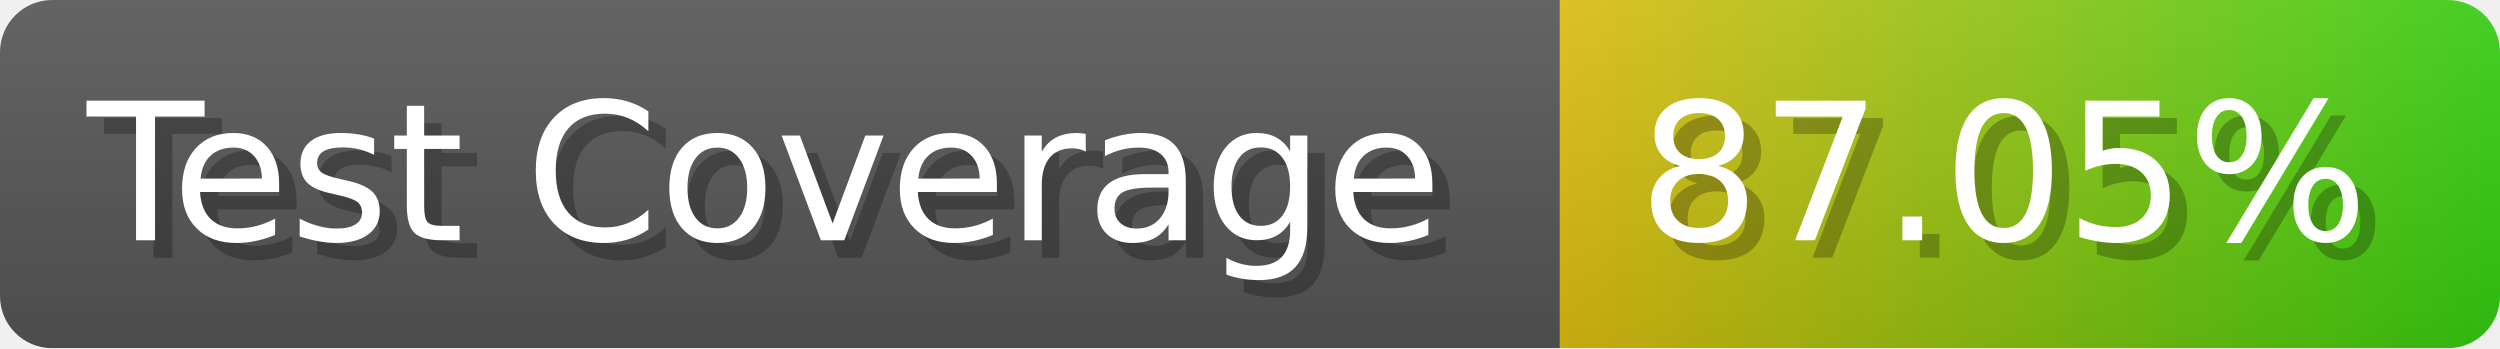
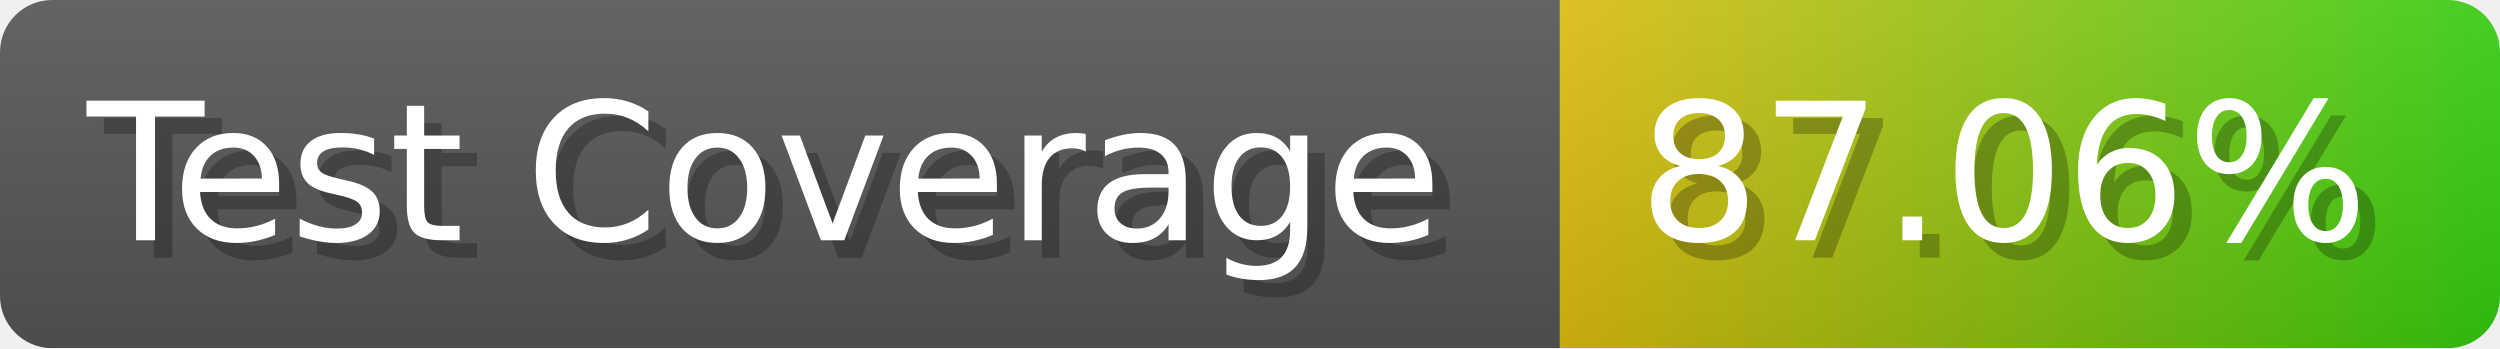
- <svg xmlns="http://www.w3.org/2000/svg" width="143.6" height="20" viewBox="0 0 1436 200" role="img" aria-label="Test Coverage: 87.05%">
+ <svg xmlns="http://www.w3.org/2000/svg" width="143.6" height="20" viewBox="0 0 1436 200" role="img" aria-label="Test Coverage: 87.06%">
  <linearGradient id="a" x2="0" y2="100%">
    <stop offset="0" stop-opacity=".1" stop-color="#EEE" />
    <stop offset="1" stop-opacity=".1" />
  </linearGradient>
  <mask id="m">
    <rect width="1436" height="200" rx="30" fill="#FFF" />
  </mask>
  <g mask="url(#m)">
    <rect width="896" height="200" fill="#555" />
    <rect width="540" height="200" fill="url(#x)" x="896" />
    <rect width="1436" height="200" fill="url(#a)" />
  </g>
  <g aria-hidden="true" fill="#fff" text-anchor="start" font-family="Verdana,DejaVu Sans,sans-serif" font-size="110">
    <text x="60" y="148" textLength="796" fill="#000" opacity="0.25">Test Coverage</text>
    <text x="50" y="138" textLength="796">Test Coverage</text>
-     <text x="951" y="148" textLength="440" fill="#000" opacity="0.25">87.05%</text>
-     <text x="941" y="138" textLength="440">87.05%</text>
+     <text x="951" y="148" textLength="440" fill="#000" opacity="0.25">87.06%</text>
+     <text x="941" y="138" textLength="440">87.06%</text>
  </g>
  <linearGradient id="x" x1="0%" y1="0%" x2="100%" y2="0%">
    <stop offset="0%" style="stop-color:#DB1" />
    <stop offset="100%" style="stop-color:#3C1" />
  </linearGradient>
</svg>
